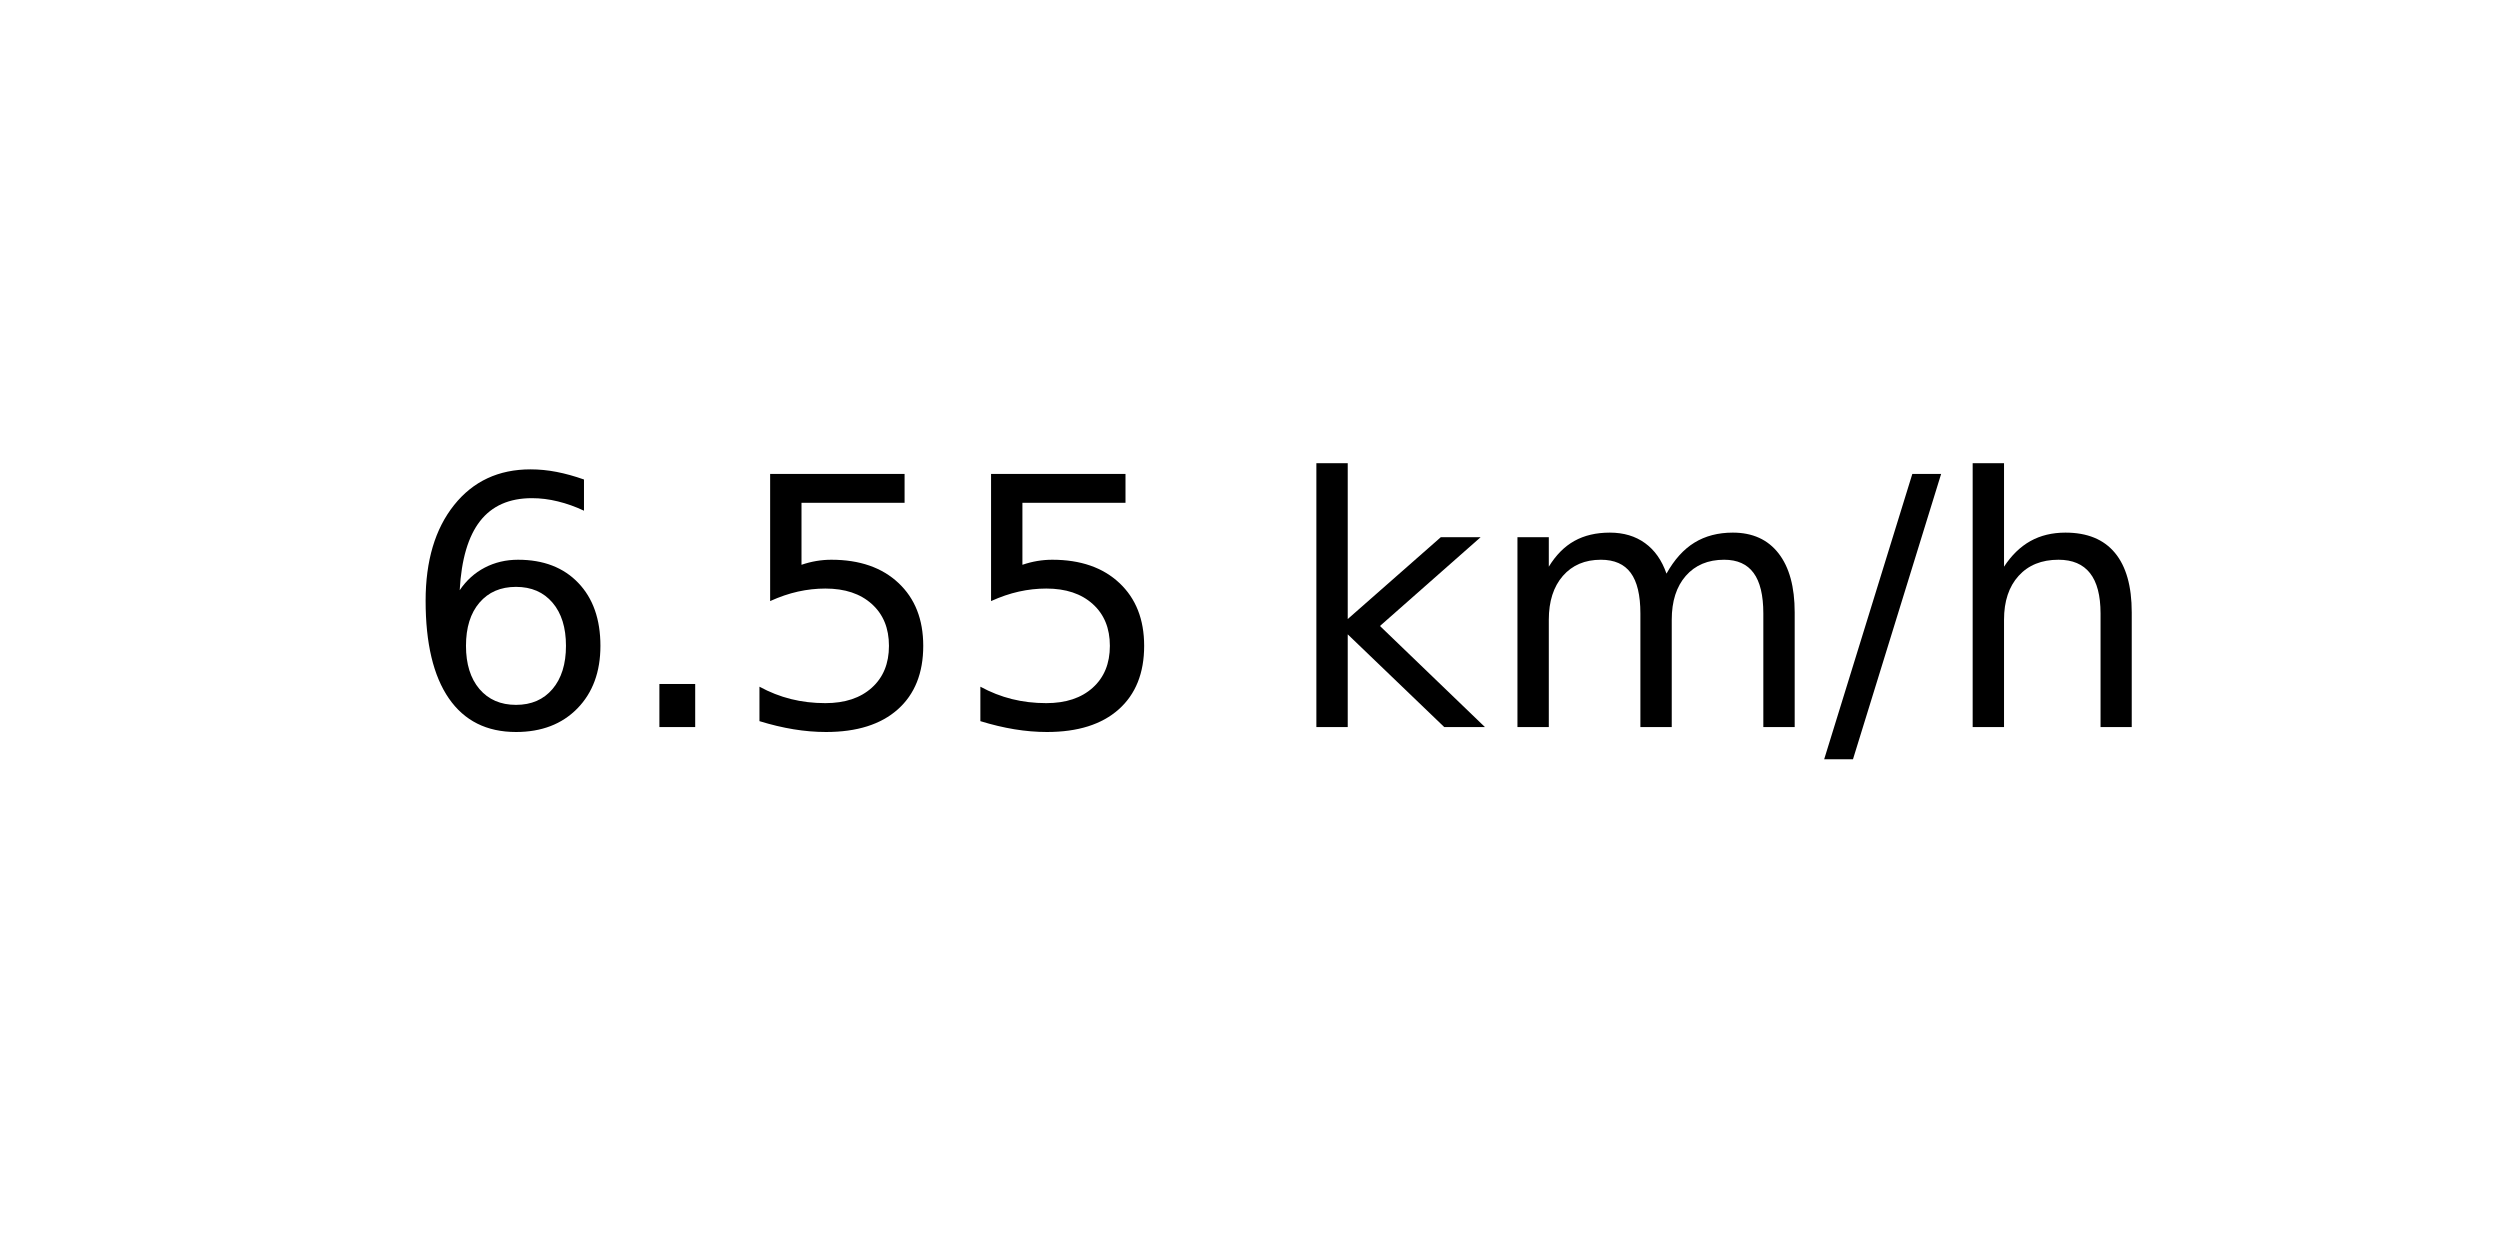
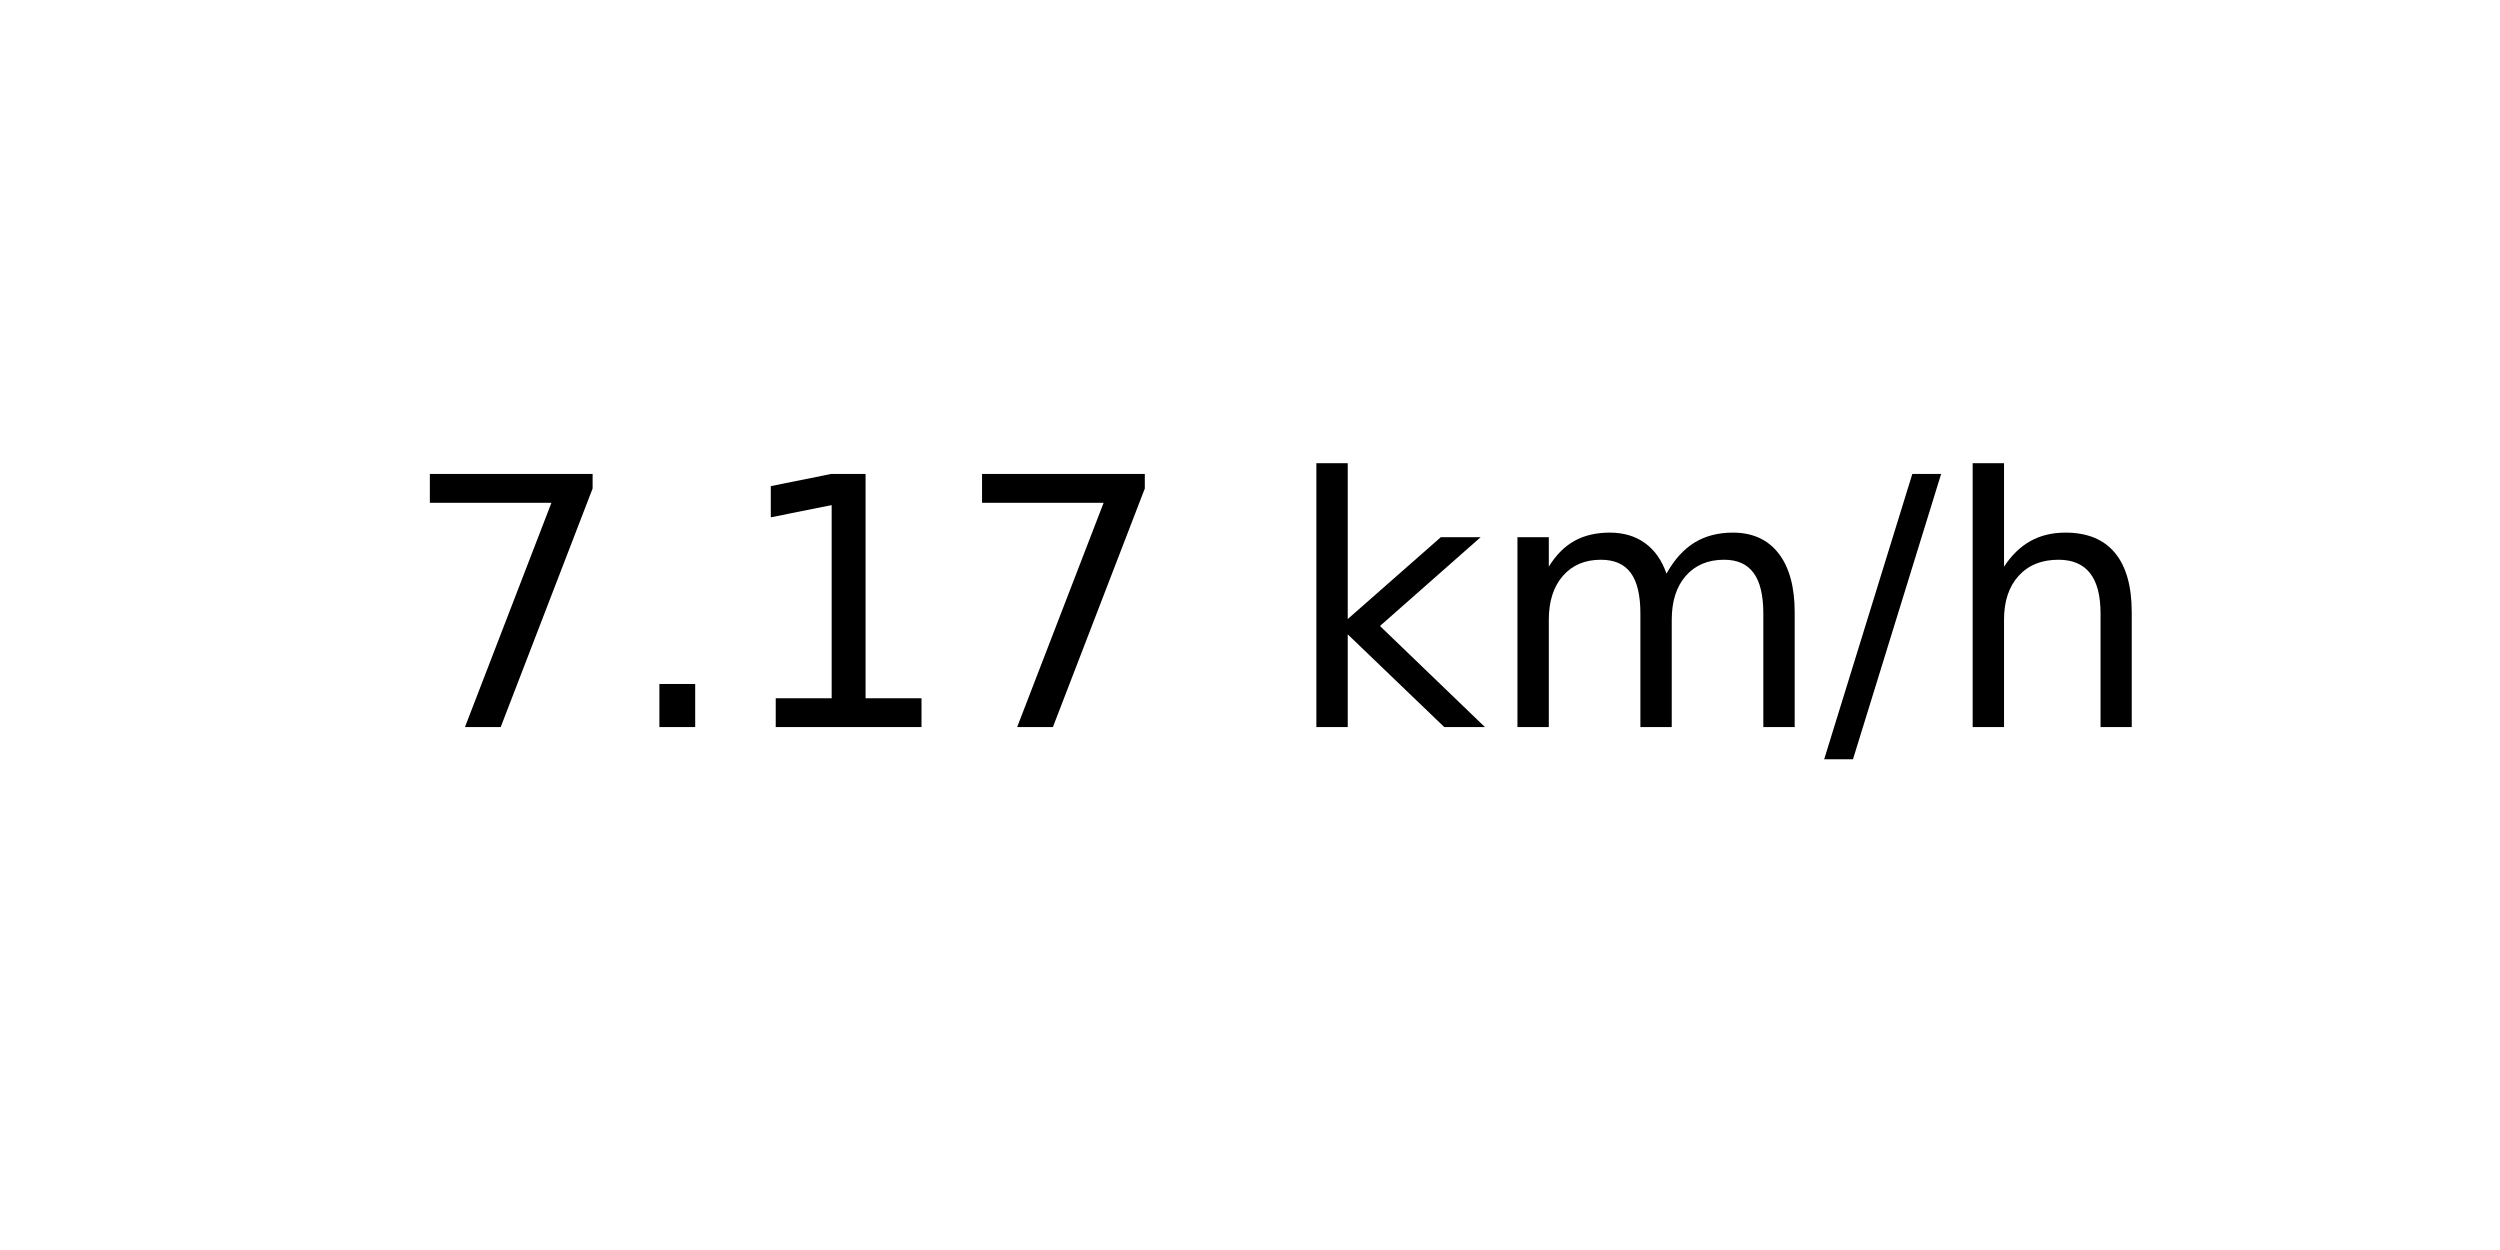
<svg xmlns="http://www.w3.org/2000/svg" xmlns:xlink="http://www.w3.org/1999/xlink" width="72pt" height="36pt" viewBox="0 0 72 36" version="1.1">
  <defs>
    <style type="text/css">*{stroke-linejoin: round; stroke-linecap: butt}</style>
  </defs>
  <g id="figure_1">
    <g id="axes_1">
      <g id="text_1">
        <g transform="translate(11.55937 20.93937) scale(0.1 -0.1)">
          <defs>
-             <path id="DejaVuSans-36" d="M 2113 2584  Q 1688 2584 1439 2293  Q 1191 2003 1191 1497  Q 1191 994 1439 701  Q 1688 409 2113 409  Q 2538 409 2786 701  Q 3034 994 3034 1497  Q 3034 2003 2786 2293  Q 2538 2584 2113 2584  z M 3366 4563  L 3366 3988  Q 3128 4100 2886 4159  Q 2644 4219 2406 4219  Q 1781 4219 1451 3797  Q 1122 3375 1075 2522  Q 1259 2794 1537 2939  Q 1816 3084 2150 3084  Q 2853 3084 3261 2657  Q 3669 2231 3669 1497  Q 3669 778 3244 343  Q 2819 -91 2113 -91  Q 1303 -91 875 529  Q 447 1150 447 2328  Q 447 3434 972 4092  Q 1497 4750 2381 4750  Q 2619 4750 2861 4703  Q 3103 4656 3366 4563  z " transform="scale(0.015625)" />
+             <path id="DejaVuSans-37" d="M 525 4666  L 3525 4666  L 3525 4397  L 1831 0  L 1172 0  L 2766 4134  L 525 4134  L 525 4666  z " transform="scale(0.015625)" />
            <path id="DejaVuSans-2e" d="M 684 794  L 1344 794  L 1344 0  L 684 0  L 684 794  z " transform="scale(0.015625)" />
-             <path id="DejaVuSans-35" d="M 691 4666  L 3169 4666  L 3169 4134  L 1269 4134  L 1269 2991  Q 1406 3038 1543 3061  Q 1681 3084 1819 3084  Q 2600 3084 3056 2656  Q 3513 2228 3513 1497  Q 3513 744 3044 326  Q 2575 -91 1722 -91  Q 1428 -91 1123 -41  Q 819 9 494 109  L 494 744  Q 775 591 1075 516  Q 1375 441 1709 441  Q 2250 441 2565 725  Q 2881 1009 2881 1497  Q 2881 1984 2565 2268  Q 2250 2553 1709 2553  Q 1456 2553 1204 2497  Q 953 2441 691 2322  L 691 4666  z " transform="scale(0.015625)" />
+             <path id="DejaVuSans-31" d="M 794 531  L 1825 531  L 1825 4091  L 703 3866  L 703 4441  L 1819 4666  L 2450 4666  L 2450 531  L 3481 531  L 3481 0  L 794 0  L 794 531  z " transform="scale(0.015625)" />
            <path id="DejaVuSans-20" transform="scale(0.015625)" />
            <path id="DejaVuSans-6b" d="M 581 4863  L 1159 4863  L 1159 1991  L 2875 3500  L 3609 3500  L 1753 1863  L 3688 0  L 2938 0  L 1159 1709  L 1159 0  L 581 0  L 581 4863  z " transform="scale(0.015625)" />
            <path id="DejaVuSans-6d" d="M 3328 2828  Q 3544 3216 3844 3400  Q 4144 3584 4550 3584  Q 5097 3584 5394 3201  Q 5691 2819 5691 2113  L 5691 0  L 5113 0  L 5113 2094  Q 5113 2597 4934 2840  Q 4756 3084 4391 3084  Q 3944 3084 3684 2787  Q 3425 2491 3425 1978  L 3425 0  L 2847 0  L 2847 2094  Q 2847 2600 2669 2842  Q 2491 3084 2119 3084  Q 1678 3084 1418 2786  Q 1159 2488 1159 1978  L 1159 0  L 581 0  L 581 3500  L 1159 3500  L 1159 2956  Q 1356 3278 1631 3431  Q 1906 3584 2284 3584  Q 2666 3584 2933 3390  Q 3200 3197 3328 2828  z " transform="scale(0.015625)" />
            <path id="DejaVuSans-2f" d="M 1625 4666  L 2156 4666  L 531 -594  L 0 -594  L 1625 4666  z " transform="scale(0.015625)" />
            <path id="DejaVuSans-68" d="M 3513 2113  L 3513 0  L 2938 0  L 2938 2094  Q 2938 2591 2744 2837  Q 2550 3084 2163 3084  Q 1697 3084 1428 2787  Q 1159 2491 1159 1978  L 1159 0  L 581 0  L 581 4863  L 1159 4863  L 1159 2956  Q 1366 3272 1645 3428  Q 1925 3584 2291 3584  Q 2894 3584 3203 3211  Q 3513 2838 3513 2113  z " transform="scale(0.015625)" />
          </defs>
-           <use xlink:href="#DejaVuSans-36" />
+           <use xlink:href="#DejaVuSans-37" />
          <use xlink:href="#DejaVuSans-2e" x="63.623" />
-           <use xlink:href="#DejaVuSans-35" x="95.41" />
-           <use xlink:href="#DejaVuSans-35" x="159.033" />
+           <use xlink:href="#DejaVuSans-31" x="95.41" />
+           <use xlink:href="#DejaVuSans-37" x="159.033" />
          <use xlink:href="#DejaVuSans-20" x="222.656" />
          <use xlink:href="#DejaVuSans-6b" x="254.443" />
          <use xlink:href="#DejaVuSans-6d" x="312.354" />
          <use xlink:href="#DejaVuSans-2f" x="409.766" />
          <use xlink:href="#DejaVuSans-68" x="443.457" />
        </g>
      </g>
    </g>
  </g>
</svg>
